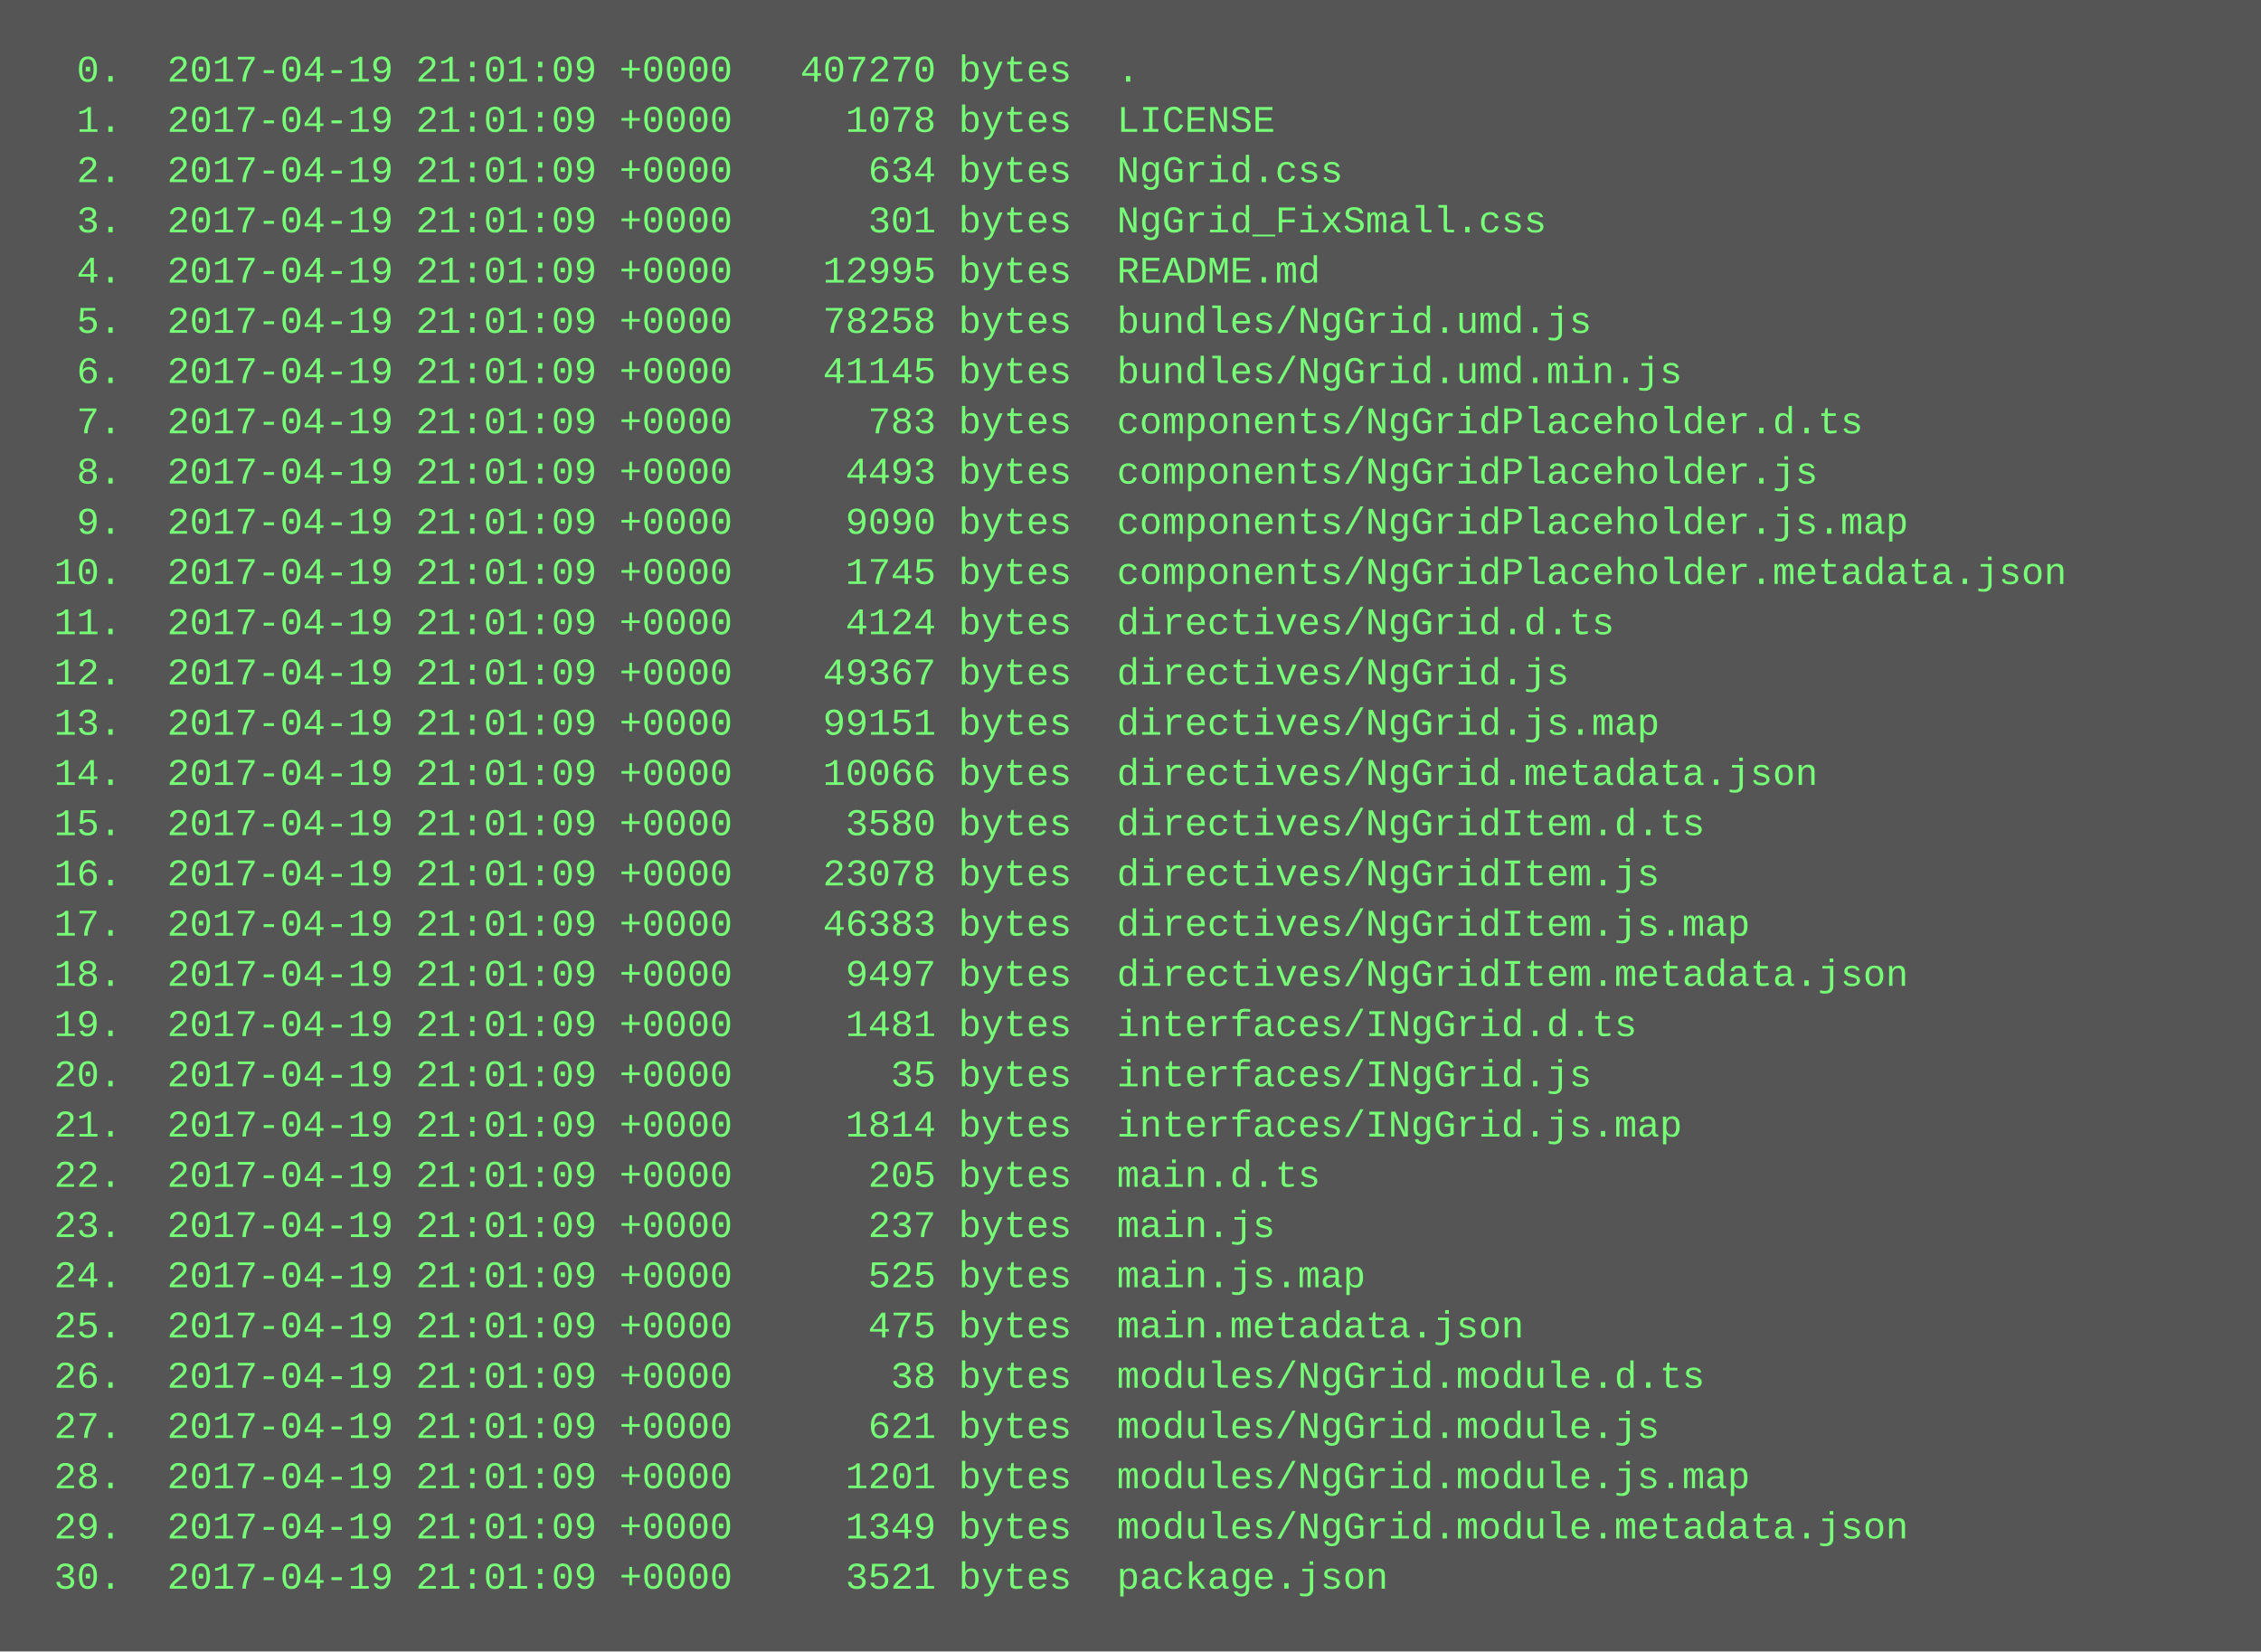
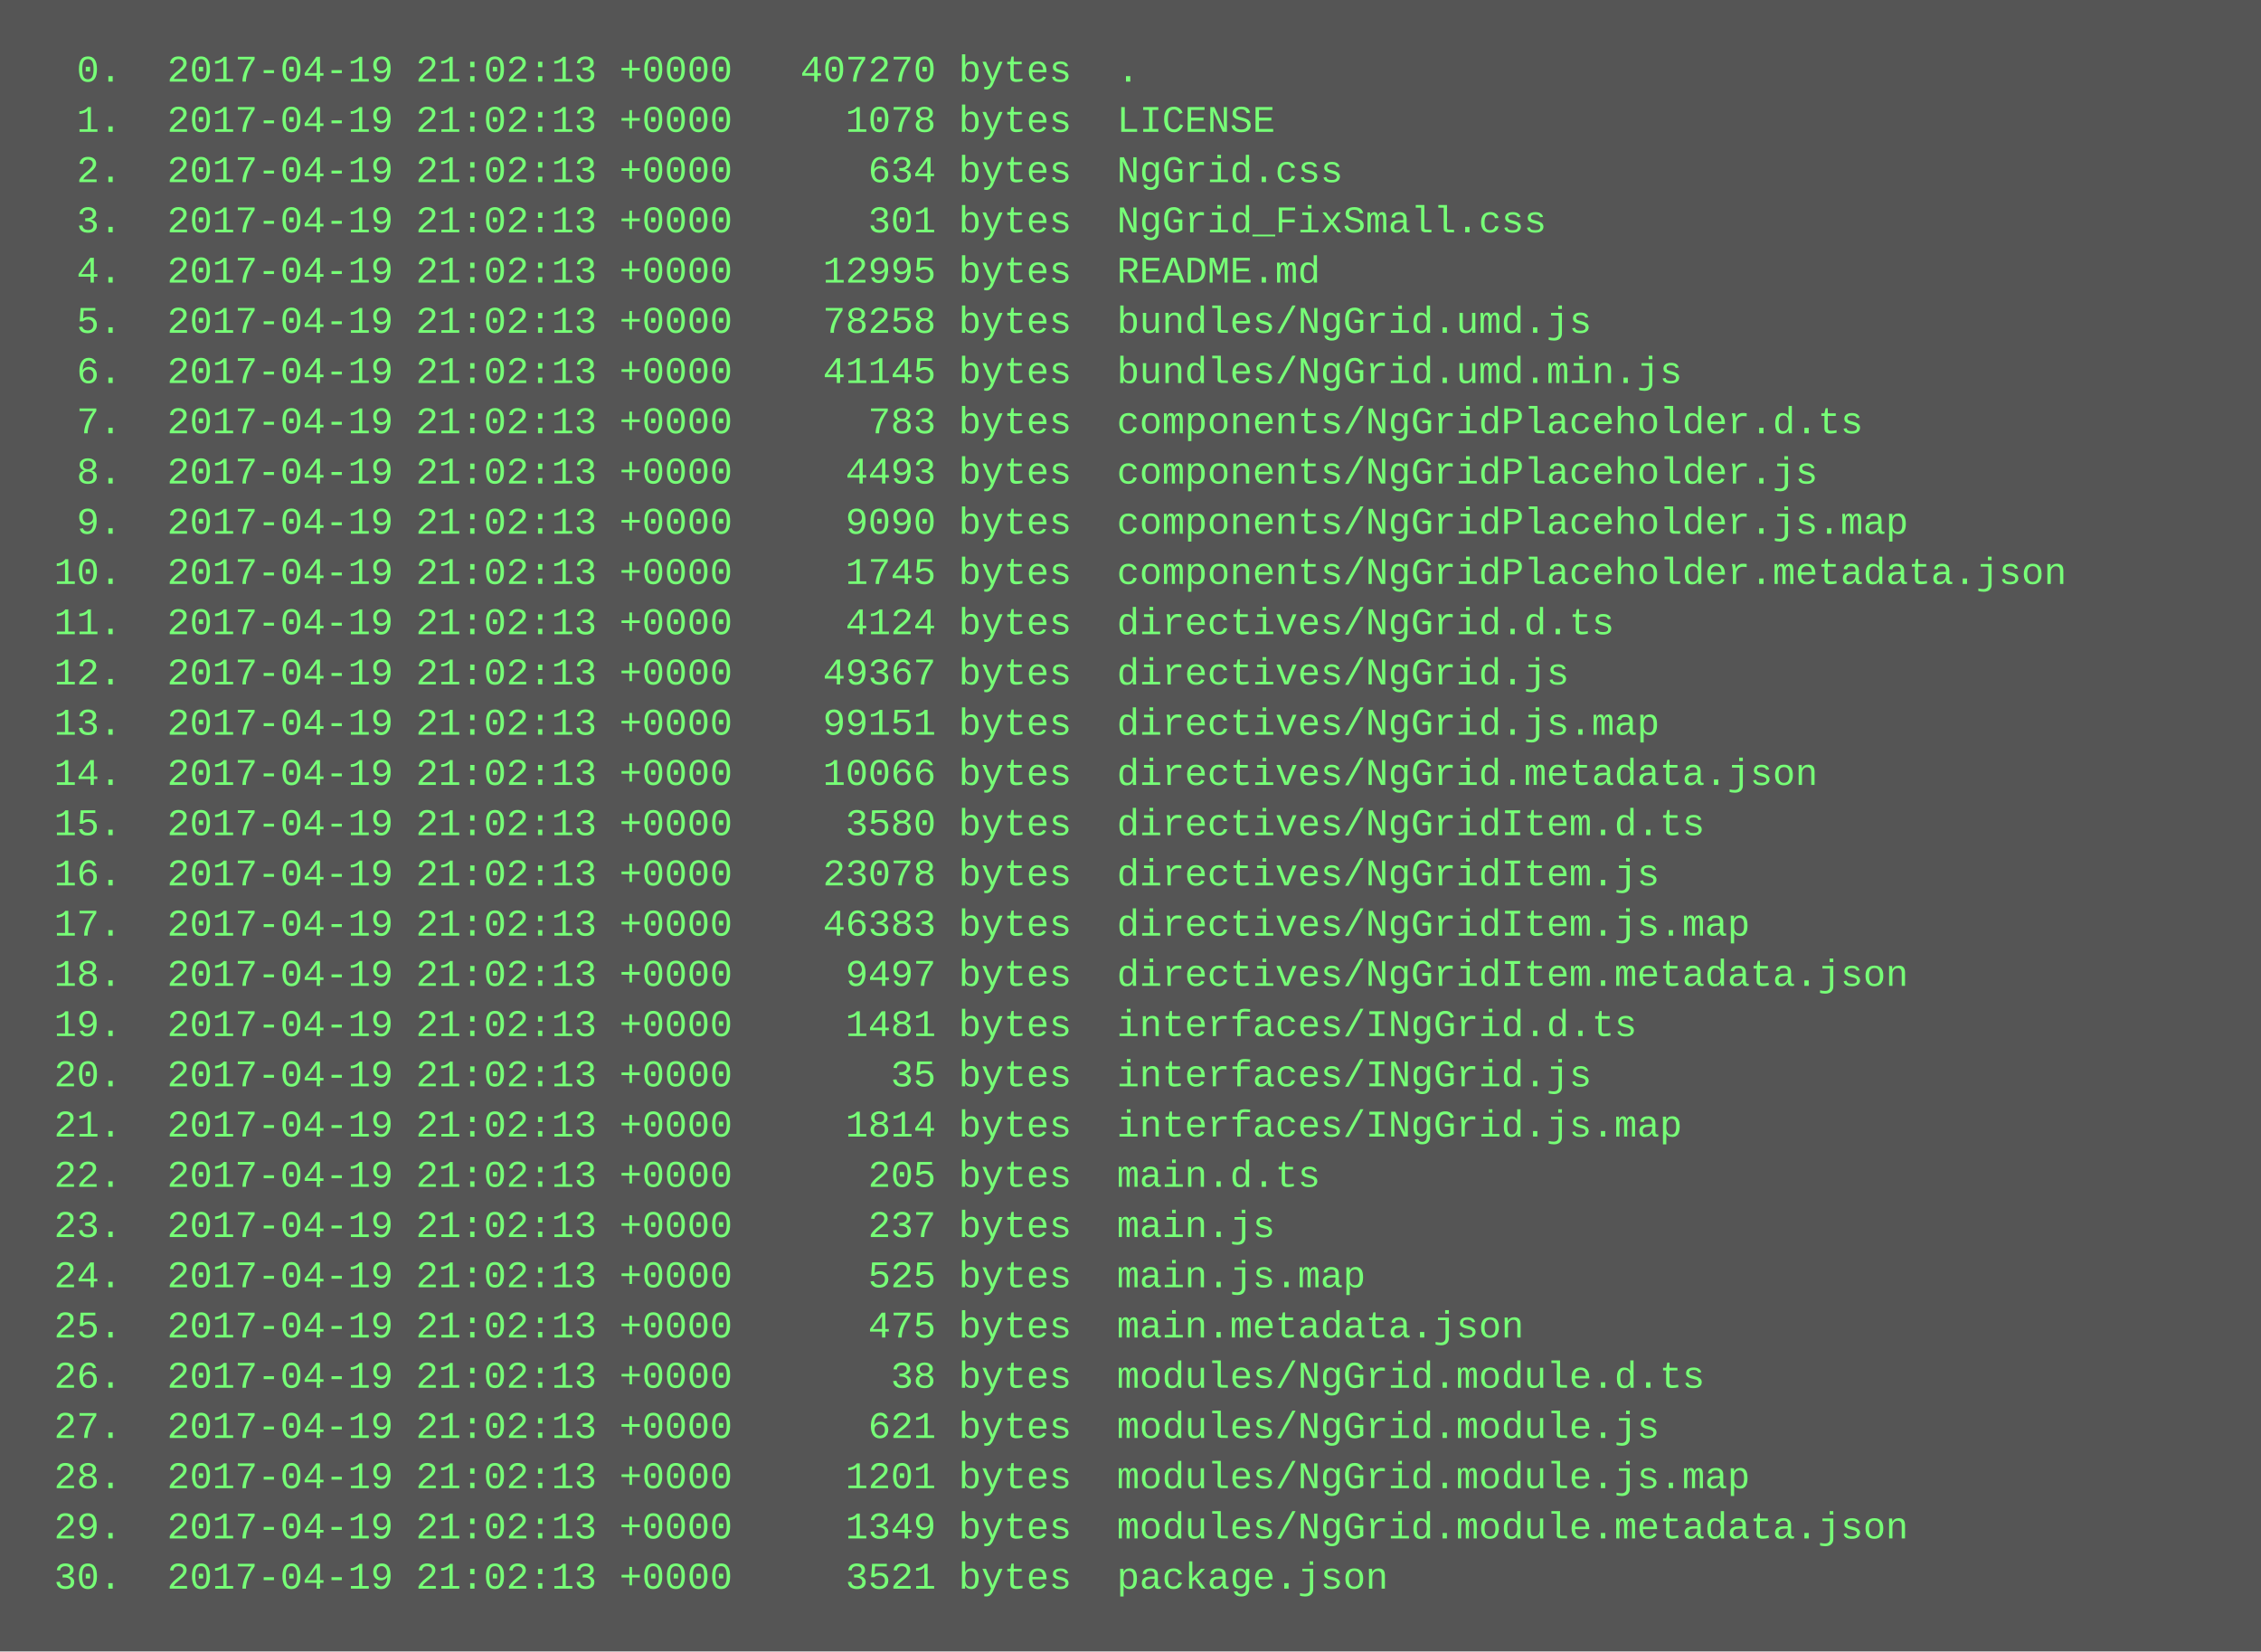
<svg xmlns="http://www.w3.org/2000/svg" height="526" width="720">
  <rect height="526" fill="#555" width="720" />
  <text fill="#7f7" font-family="Courier New" font-size="12" xml:space="preserve">
-     <tspan x="10" y="26">  0.  2017-04-19 21:01:09 +0000   407270 bytes  .</tspan>
-     <tspan x="10" y="42">  1.  2017-04-19 21:01:09 +0000     1078 bytes  LICENSE</tspan>
-     <tspan x="10" y="58">  2.  2017-04-19 21:01:09 +0000      634 bytes  NgGrid.css</tspan>
-     <tspan x="10" y="74">  3.  2017-04-19 21:01:09 +0000      301 bytes  NgGrid_FixSmall.css</tspan>
-     <tspan x="10" y="90">  4.  2017-04-19 21:01:09 +0000    12995 bytes  README.md</tspan>
-     <tspan x="10" y="106">  5.  2017-04-19 21:01:09 +0000    78258 bytes  bundles/NgGrid.umd.js</tspan>
-     <tspan x="10" y="122">  6.  2017-04-19 21:01:09 +0000    41145 bytes  bundles/NgGrid.umd.min.js</tspan>
-     <tspan x="10" y="138">  7.  2017-04-19 21:01:09 +0000      783 bytes  components/NgGridPlaceholder.d.ts</tspan>
-     <tspan x="10" y="154">  8.  2017-04-19 21:01:09 +0000     4493 bytes  components/NgGridPlaceholder.js</tspan>
-     <tspan x="10" y="170">  9.  2017-04-19 21:01:09 +0000     9090 bytes  components/NgGridPlaceholder.js.map</tspan>
-     <tspan x="10" y="186"> 10.  2017-04-19 21:01:09 +0000     1745 bytes  components/NgGridPlaceholder.metadata.json</tspan>
-     <tspan x="10" y="202"> 11.  2017-04-19 21:01:09 +0000     4124 bytes  directives/NgGrid.d.ts</tspan>
-     <tspan x="10" y="218"> 12.  2017-04-19 21:01:09 +0000    49367 bytes  directives/NgGrid.js</tspan>
-     <tspan x="10" y="234"> 13.  2017-04-19 21:01:09 +0000    99151 bytes  directives/NgGrid.js.map</tspan>
-     <tspan x="10" y="250"> 14.  2017-04-19 21:01:09 +0000    10066 bytes  directives/NgGrid.metadata.json</tspan>
-     <tspan x="10" y="266"> 15.  2017-04-19 21:01:09 +0000     3580 bytes  directives/NgGridItem.d.ts</tspan>
-     <tspan x="10" y="282"> 16.  2017-04-19 21:01:09 +0000    23078 bytes  directives/NgGridItem.js</tspan>
-     <tspan x="10" y="298"> 17.  2017-04-19 21:01:09 +0000    46383 bytes  directives/NgGridItem.js.map</tspan>
-     <tspan x="10" y="314"> 18.  2017-04-19 21:01:09 +0000     9497 bytes  directives/NgGridItem.metadata.json</tspan>
-     <tspan x="10" y="330"> 19.  2017-04-19 21:01:09 +0000     1481 bytes  interfaces/INgGrid.d.ts</tspan>
-     <tspan x="10" y="346"> 20.  2017-04-19 21:01:09 +0000       35 bytes  interfaces/INgGrid.js</tspan>
-     <tspan x="10" y="362"> 21.  2017-04-19 21:01:09 +0000     1814 bytes  interfaces/INgGrid.js.map</tspan>
-     <tspan x="10" y="378"> 22.  2017-04-19 21:01:09 +0000      205 bytes  main.d.ts</tspan>
-     <tspan x="10" y="394"> 23.  2017-04-19 21:01:09 +0000      237 bytes  main.js</tspan>
-     <tspan x="10" y="410"> 24.  2017-04-19 21:01:09 +0000      525 bytes  main.js.map</tspan>
-     <tspan x="10" y="426"> 25.  2017-04-19 21:01:09 +0000      475 bytes  main.metadata.json</tspan>
-     <tspan x="10" y="442"> 26.  2017-04-19 21:01:09 +0000       38 bytes  modules/NgGrid.module.d.ts</tspan>
-     <tspan x="10" y="458"> 27.  2017-04-19 21:01:09 +0000      621 bytes  modules/NgGrid.module.js</tspan>
-     <tspan x="10" y="474"> 28.  2017-04-19 21:01:09 +0000     1201 bytes  modules/NgGrid.module.js.map</tspan>
-     <tspan x="10" y="490"> 29.  2017-04-19 21:01:09 +0000     1349 bytes  modules/NgGrid.module.metadata.json</tspan>
-     <tspan x="10" y="506"> 30.  2017-04-19 21:01:09 +0000     3521 bytes  package.json</tspan>
+     <tspan x="10" y="26">  0.  2017-04-19 21:02:13 +0000   407270 bytes  .</tspan>
+     <tspan x="10" y="42">  1.  2017-04-19 21:02:13 +0000     1078 bytes  LICENSE</tspan>
+     <tspan x="10" y="58">  2.  2017-04-19 21:02:13 +0000      634 bytes  NgGrid.css</tspan>
+     <tspan x="10" y="74">  3.  2017-04-19 21:02:13 +0000      301 bytes  NgGrid_FixSmall.css</tspan>
+     <tspan x="10" y="90">  4.  2017-04-19 21:02:13 +0000    12995 bytes  README.md</tspan>
+     <tspan x="10" y="106">  5.  2017-04-19 21:02:13 +0000    78258 bytes  bundles/NgGrid.umd.js</tspan>
+     <tspan x="10" y="122">  6.  2017-04-19 21:02:13 +0000    41145 bytes  bundles/NgGrid.umd.min.js</tspan>
+     <tspan x="10" y="138">  7.  2017-04-19 21:02:13 +0000      783 bytes  components/NgGridPlaceholder.d.ts</tspan>
+     <tspan x="10" y="154">  8.  2017-04-19 21:02:13 +0000     4493 bytes  components/NgGridPlaceholder.js</tspan>
+     <tspan x="10" y="170">  9.  2017-04-19 21:02:13 +0000     9090 bytes  components/NgGridPlaceholder.js.map</tspan>
+     <tspan x="10" y="186"> 10.  2017-04-19 21:02:13 +0000     1745 bytes  components/NgGridPlaceholder.metadata.json</tspan>
+     <tspan x="10" y="202"> 11.  2017-04-19 21:02:13 +0000     4124 bytes  directives/NgGrid.d.ts</tspan>
+     <tspan x="10" y="218"> 12.  2017-04-19 21:02:13 +0000    49367 bytes  directives/NgGrid.js</tspan>
+     <tspan x="10" y="234"> 13.  2017-04-19 21:02:13 +0000    99151 bytes  directives/NgGrid.js.map</tspan>
+     <tspan x="10" y="250"> 14.  2017-04-19 21:02:13 +0000    10066 bytes  directives/NgGrid.metadata.json</tspan>
+     <tspan x="10" y="266"> 15.  2017-04-19 21:02:13 +0000     3580 bytes  directives/NgGridItem.d.ts</tspan>
+     <tspan x="10" y="282"> 16.  2017-04-19 21:02:13 +0000    23078 bytes  directives/NgGridItem.js</tspan>
+     <tspan x="10" y="298"> 17.  2017-04-19 21:02:13 +0000    46383 bytes  directives/NgGridItem.js.map</tspan>
+     <tspan x="10" y="314"> 18.  2017-04-19 21:02:13 +0000     9497 bytes  directives/NgGridItem.metadata.json</tspan>
+     <tspan x="10" y="330"> 19.  2017-04-19 21:02:13 +0000     1481 bytes  interfaces/INgGrid.d.ts</tspan>
+     <tspan x="10" y="346"> 20.  2017-04-19 21:02:13 +0000       35 bytes  interfaces/INgGrid.js</tspan>
+     <tspan x="10" y="362"> 21.  2017-04-19 21:02:13 +0000     1814 bytes  interfaces/INgGrid.js.map</tspan>
+     <tspan x="10" y="378"> 22.  2017-04-19 21:02:13 +0000      205 bytes  main.d.ts</tspan>
+     <tspan x="10" y="394"> 23.  2017-04-19 21:02:13 +0000      237 bytes  main.js</tspan>
+     <tspan x="10" y="410"> 24.  2017-04-19 21:02:13 +0000      525 bytes  main.js.map</tspan>
+     <tspan x="10" y="426"> 25.  2017-04-19 21:02:13 +0000      475 bytes  main.metadata.json</tspan>
+     <tspan x="10" y="442"> 26.  2017-04-19 21:02:13 +0000       38 bytes  modules/NgGrid.module.d.ts</tspan>
+     <tspan x="10" y="458"> 27.  2017-04-19 21:02:13 +0000      621 bytes  modules/NgGrid.module.js</tspan>
+     <tspan x="10" y="474"> 28.  2017-04-19 21:02:13 +0000     1201 bytes  modules/NgGrid.module.js.map</tspan>
+     <tspan x="10" y="490"> 29.  2017-04-19 21:02:13 +0000     1349 bytes  modules/NgGrid.module.metadata.json</tspan>
+     <tspan x="10" y="506"> 30.  2017-04-19 21:02:13 +0000     3521 bytes  package.json</tspan>
  </text>
</svg>
